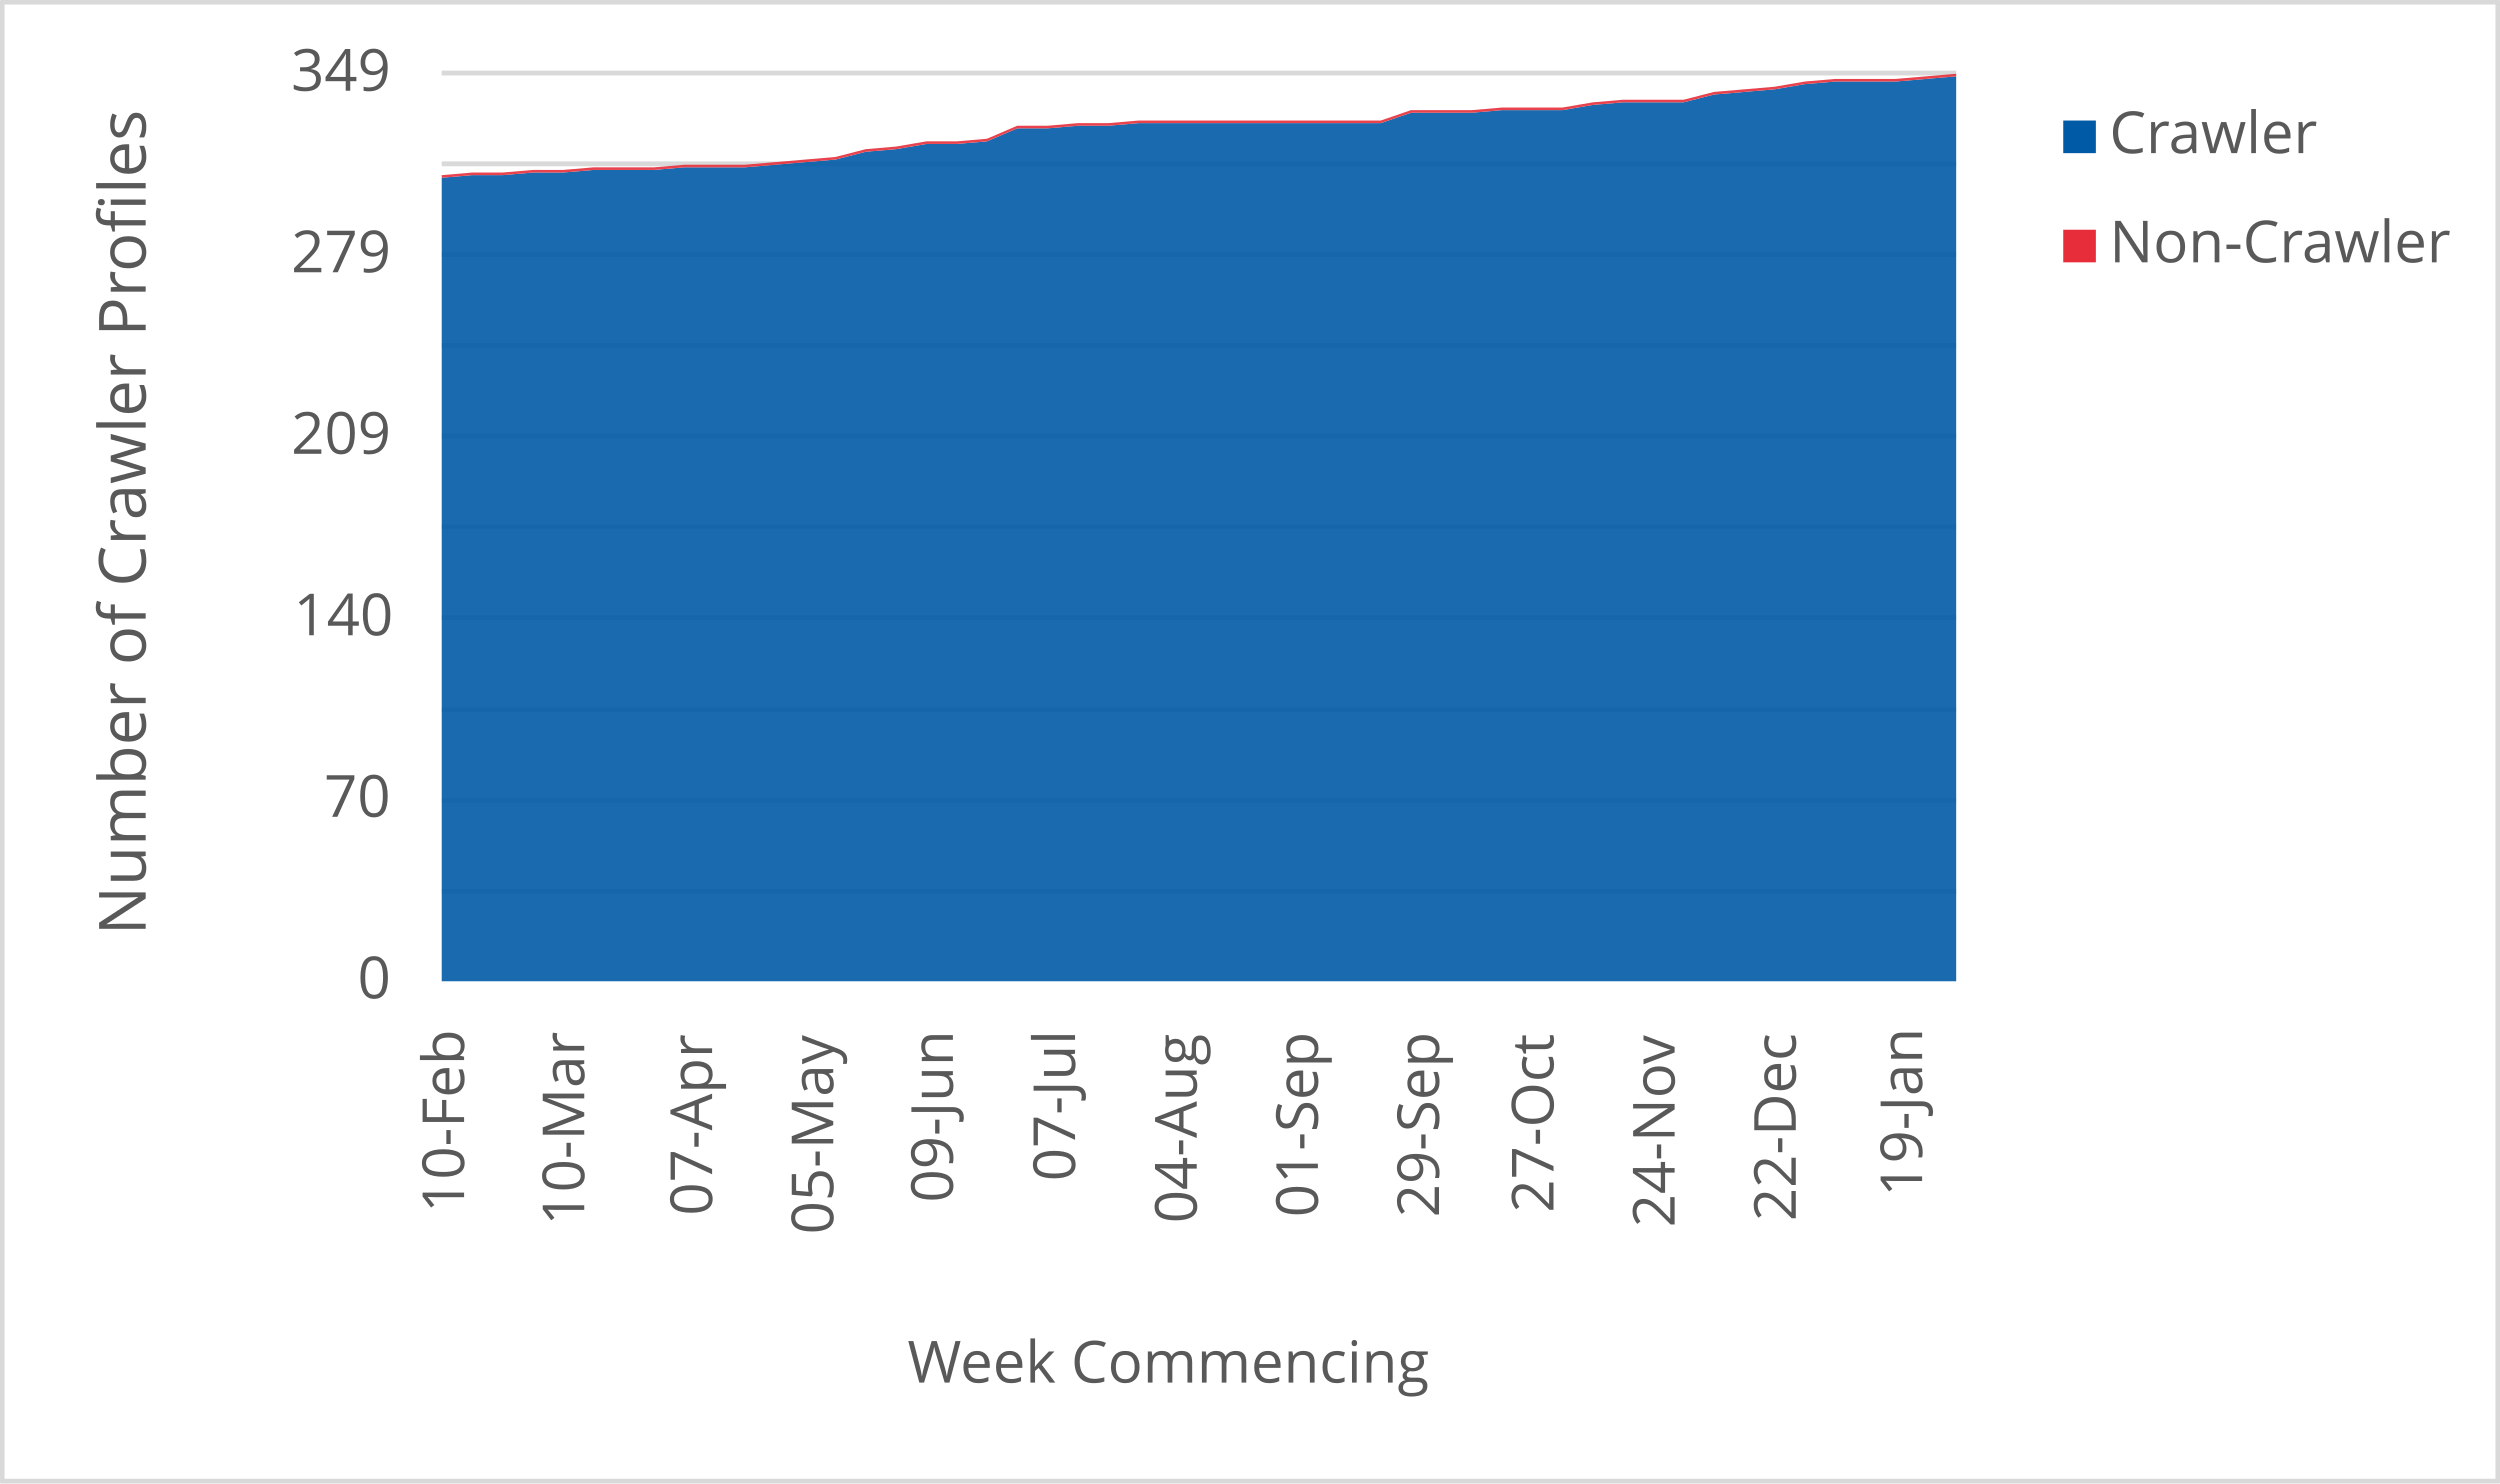
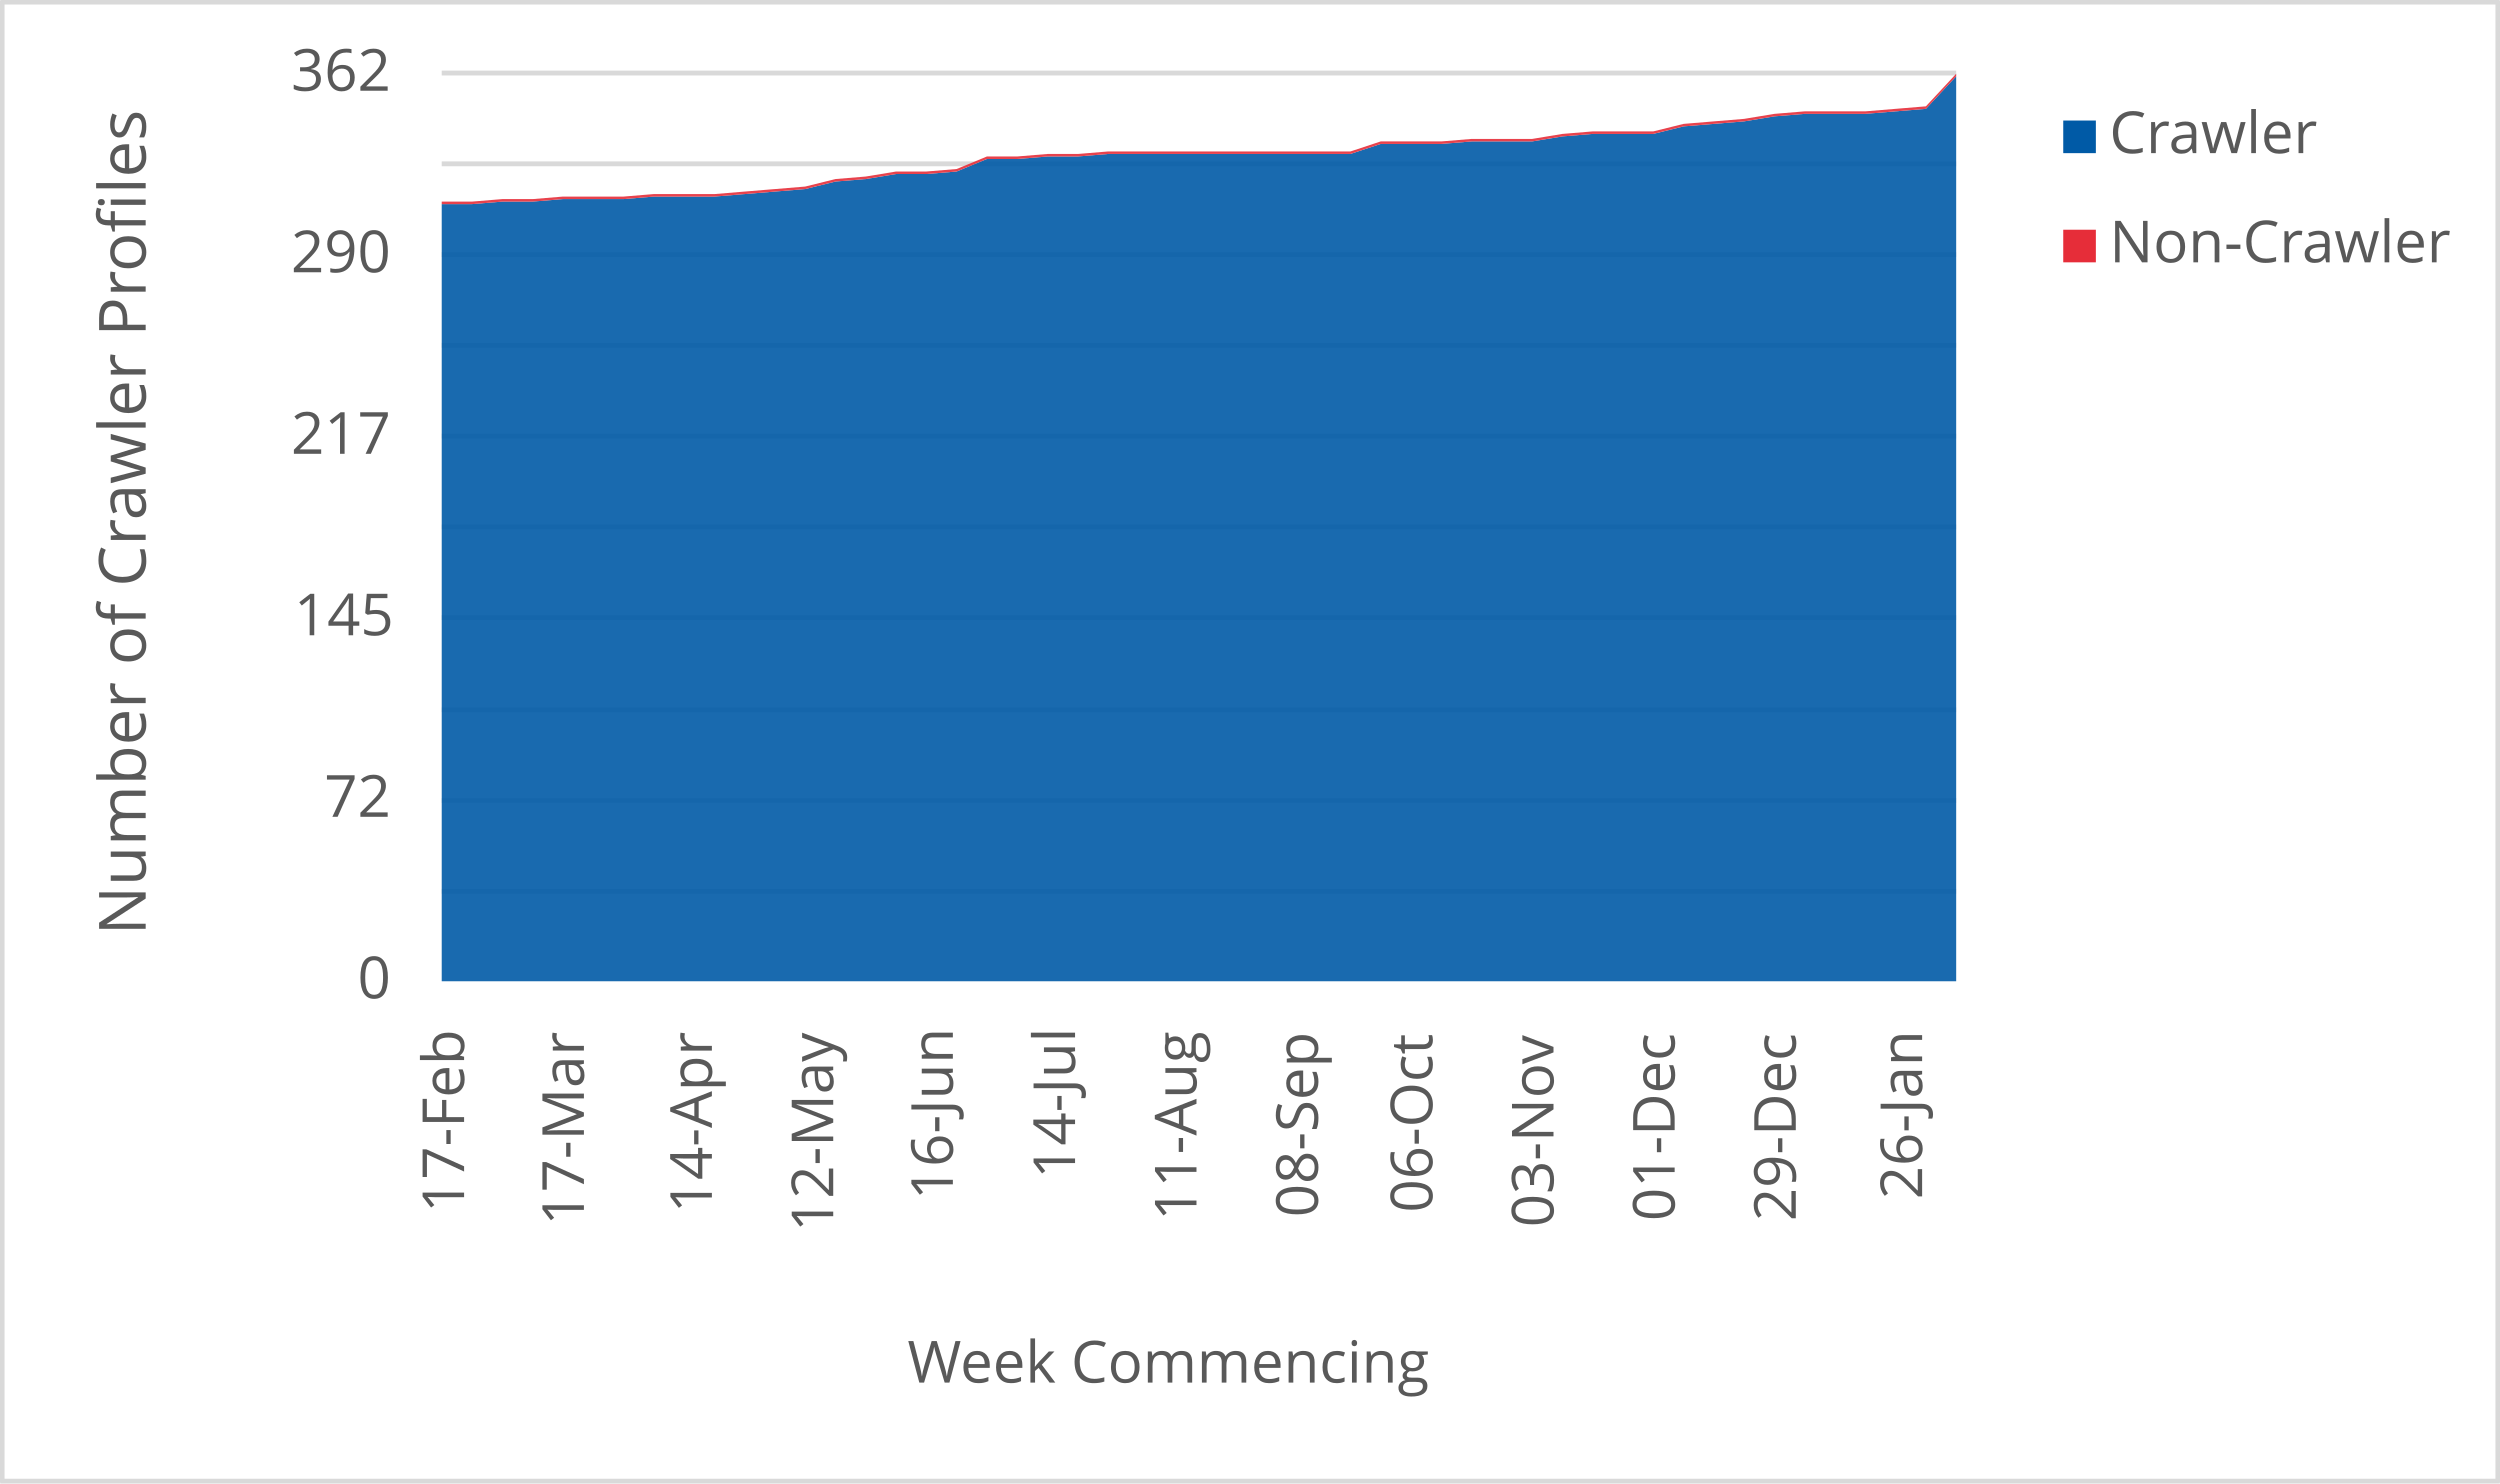
<svg xmlns="http://www.w3.org/2000/svg" width="1763" height="1046" xml:space="preserve" overflow="hidden">
  <defs>
    <clipPath id="clip0">
      <rect x="2917" y="346" width="1763" height="1046" />
    </clipPath>
  </defs>
  <g clip-path="url(#clip0)" transform="translate(-2917 -346)">
    <rect x="2918" y="347" width="1760" height="1043" fill="#FFFFFF" />
    <g>
      <path d="    M3228.5 974.532 4296.5 974.532    M3228.5 910.53 4296.5 910.53    M3228.5 846.528 4296.5 846.528    M3228.5 781.526 4296.5 781.526    M3228.5 717.524 4296.5 717.524    M3228.5 653.522 4296.5 653.522    M3228.5 589.52 4296.5 589.52    M3228.5 525.517 4296.5 525.517    M3228.5 461.515 4296.5 461.515    M3228.5 397.5 4296.5 397.5" stroke="#D9D9D9" stroke-width="3.438" stroke-linejoin="round" stroke-miterlimit="10" fill="none" />
    </g>
    <g>
      <path d="M 1038.5 4296.5 1038.5" stroke="#D9D9D9" stroke-width="3.438" stroke-linejoin="round" stroke-miterlimit="10" fill="none" fill-rule="evenodd" />
    </g>
    <g>
-       <text fill="#595959" font-family="Verdana,Open Sans,DejaVu Sans,sans-serif" font-weight="400" font-size="41" transform="matrix(6.12323e-17 -1 1 6.12323e-17 3244.275 1201.32)">10-Feb</text>
+       <text fill="#595959" font-family="Verdana,Open Sans,DejaVu Sans,sans-serif" font-weight="400" font-size="41" transform="matrix(6.12323e-17 -1 1 6.12323e-17 3244.275 1201.32)">17-Feb</text>
    </g>
    <g>
-       <text fill="#595959" font-family="Verdana,Open Sans,DejaVu Sans,sans-serif" font-weight="400" font-size="41" transform="matrix(6.12323e-17 -1 1 6.12323e-17 3329.005 1210.289)">10-Mar</text>
+       <text fill="#595959" font-family="Verdana,Open Sans,DejaVu Sans,sans-serif" font-weight="400" font-size="41" transform="matrix(6.12323e-17 -1 1 6.12323e-17 3328.774 1210.289)">17-Mar</text>
    </g>
    <g>
-       <text fill="#595959" font-family="Verdana,Open Sans,DejaVu Sans,sans-serif" font-weight="400" font-size="41" transform="matrix(6.12323e-17 -1 1 6.12323e-17 3419.169 1203.262)">07-Apr</text>
+       <text fill="#595959" font-family="Verdana,Open Sans,DejaVu Sans,sans-serif" font-weight="400" font-size="41" transform="matrix(6.12323e-17 -1 1 6.12323e-17 3419.019 1201.541)">14-Apr</text>
    </g>
    <g>
-       <text fill="#595959" font-family="Verdana,Open Sans,DejaVu Sans,sans-serif" font-weight="400" font-size="41" transform="matrix(6.12323e-17 -1 1 6.12323e-17 3504.609 1216.475)">05-May</text>
+       <text fill="#595959" font-family="Verdana,Open Sans,DejaVu Sans,sans-serif" font-weight="400" font-size="41" transform="matrix(6.12323e-17 -1 1 6.12323e-17 3504.589 1214.753)">12-May</text>
    </g>
    <g>
-       <text fill="#595959" font-family="Verdana,Open Sans,DejaVu Sans,sans-serif" font-weight="400" font-size="41" transform="matrix(6.12323e-17 -1 1 6.12323e-17 3588.978 1194.013)">09-Jun</text>
+       <text fill="#595959" font-family="Verdana,Open Sans,DejaVu Sans,sans-serif" font-weight="400" font-size="41" transform="matrix(6.12323e-17 -1 1 6.12323e-17 3588.958 1192.291)">16-Jun</text>
    </g>
    <g>
-       <text fill="#595959" font-family="Verdana,Open Sans,DejaVu Sans,sans-serif" font-weight="400" font-size="41" transform="matrix(6.12323e-17 -1 1 6.12323e-17 3675.129 1178.999)">07-Jul</text>
+       <text fill="#595959" font-family="Verdana,Open Sans,DejaVu Sans,sans-serif" font-weight="400" font-size="41" transform="matrix(6.12323e-17 -1 1 6.12323e-17 3675.129 1177.277)">14-Jul</text>
    </g>
    <g>
-       <text fill="#595959" font-family="Verdana,Open Sans,DejaVu Sans,sans-serif" font-weight="400" font-size="41" transform="matrix(6.12323e-17 -1 1 6.12323e-17 3760.929 1208.627)">04-Aug</text>
+       <text fill="#595959" font-family="Verdana,Open Sans,DejaVu Sans,sans-serif" font-weight="400" font-size="41" transform="matrix(6.12323e-17 -1 1 6.12323e-17 3760.759 1206.906)">11-Aug</text>
    </g>
    <g>
-       <text fill="#595959" font-family="Verdana,Open Sans,DejaVu Sans,sans-serif" font-weight="400" font-size="41" transform="matrix(6.12323e-17 -1 1 6.12323e-17 3846.369 1204.383)">01-Sep</text>
+       <text fill="#595959" font-family="Verdana,Open Sans,DejaVu Sans,sans-serif" font-weight="400" font-size="41" transform="matrix(6.12323e-17 -1 1 6.12323e-17 3846.369 1204.383)">08-Sep</text>
    </g>
    <g>
-       <text fill="#595959" font-family="Verdana,Open Sans,DejaVu Sans,sans-serif" font-weight="400" font-size="41" transform="matrix(6.12323e-17 -1 1 6.12323e-17 3931.789 1204.423)">29-Sep</text>
+       <text fill="#595959" font-family="Verdana,Open Sans,DejaVu Sans,sans-serif" font-weight="400" font-size="41" transform="matrix(6.12323e-17 -1 1 6.12323e-17 3927.085 1201.1)">06-Oct</text>
    </g>
    <g>
-       <text fill="#595959" font-family="Verdana,Open Sans,DejaVu Sans,sans-serif" font-weight="400" font-size="41" transform="matrix(6.12323e-17 -1 1 6.12323e-17 4012.525 1201.14)">27-Oct</text>
+       <text fill="#595959" font-family="Verdana,Open Sans,DejaVu Sans,sans-serif" font-weight="400" font-size="41" transform="matrix(6.12323e-17 -1 1 6.12323e-17 4012.525 1211.43)">03-Nov</text>
    </g>
    <g>
-       <text fill="#595959" font-family="Verdana,Open Sans,DejaVu Sans,sans-serif" font-weight="400" font-size="41" transform="matrix(6.12323e-17 -1 1 6.12323e-17 4097.945 1211.47)">24-Nov</text>
+       <text fill="#595959" font-family="Verdana,Open Sans,DejaVu Sans,sans-serif" font-weight="400" font-size="41" transform="matrix(6.12323e-17 -1 1 6.12323e-17 4097.965 1207.086)">01-Dec</text>
    </g>
    <g>
-       <text fill="#595959" font-family="Verdana,Open Sans,DejaVu Sans,sans-serif" font-weight="400" font-size="41" transform="matrix(6.12323e-17 -1 1 6.12323e-17 4183.385 1207.126)">22-Dec</text>
+       <text fill="#595959" font-family="Verdana,Open Sans,DejaVu Sans,sans-serif" font-weight="400" font-size="41" transform="matrix(6.12323e-17 -1 1 6.12323e-17 4183.385 1207.126)">29-Dec</text>
    </g>
    <g>
-       <text fill="#595959" font-family="Verdana,Open Sans,DejaVu Sans,sans-serif" font-weight="400" font-size="41" transform="matrix(6.12323e-17 -1 1 6.12323e-17 4272.478 1189.929)">19-Jan</text>
+       <text fill="#595959" font-family="Verdana,Open Sans,DejaVu Sans,sans-serif" font-weight="400" font-size="41" transform="matrix(6.12323e-17 -1 1 6.12323e-17 4272.478 1191.691)">26-Jan</text>
    </g>
    <g>
      <text fill="#595959" font-family="Verdana,Open Sans,DejaVu Sans,sans-serif" font-weight="400" font-size="41" transform="matrix(1 0 0 1 3169.141 1050)">0</text>
    </g>
    <g>
-       <text fill="#595959" font-family="Verdana,Open Sans,DejaVu Sans,sans-serif" font-weight="400" font-size="41" transform="matrix(1 0 0 1 3145.538 922)">70</text>
+       <text fill="#595959" font-family="Verdana,Open Sans,DejaVu Sans,sans-serif" font-weight="400" font-size="41" transform="matrix(1 0 0 1 3145.698 922)">72</text>
    </g>
    <g>
-       <text fill="#595959" font-family="Verdana,Open Sans,DejaVu Sans,sans-serif" font-weight="400" font-size="41" transform="matrix(1 0 0 1 3123.977 794)">140</text>
+       <text fill="#595959" font-family="Verdana,Open Sans,DejaVu Sans,sans-serif" font-weight="400" font-size="41" transform="matrix(1 0 0 1 3124.297 794)">145</text>
    </g>
    <g>
-       <text fill="#595959" font-family="Verdana,Open Sans,DejaVu Sans,sans-serif" font-weight="400" font-size="41" transform="matrix(1 0 0 1 3122.375 666)">209</text>
+       <text fill="#595959" font-family="Verdana,Open Sans,DejaVu Sans,sans-serif" font-weight="400" font-size="41" transform="matrix(1 0 0 1 3122.255 666)">217</text>
    </g>
    <g>
-       <text fill="#595959" font-family="Verdana,Open Sans,DejaVu Sans,sans-serif" font-weight="400" font-size="41" transform="matrix(1 0 0 1 3122.375 538)">279</text>
+       <text fill="#595959" font-family="Verdana,Open Sans,DejaVu Sans,sans-serif" font-weight="400" font-size="41" transform="matrix(1 0 0 1 3122.215 538)">290</text>
    </g>
    <g>
-       <text fill="#595959" font-family="Verdana,Open Sans,DejaVu Sans,sans-serif" font-weight="400" font-size="41" transform="matrix(1 0 0 1 3122.255 410)">349</text>
+       <text fill="#595959" font-family="Verdana,Open Sans,DejaVu Sans,sans-serif" font-weight="400" font-size="41" transform="matrix(1 0 0 1 3122.255 410)">362</text>
    </g>
    <g>
      <text fill="#595959" font-family="Verdana,Open Sans,DejaVu Sans,sans-serif" font-weight="400" font-size="41" transform="matrix(1 0 0 1 3556.971 1321)">Week Commencing</text>
    </g>
    <g>
      <text fill="#595959" font-family="Verdana,Open Sans,DejaVu Sans,sans-serif" font-weight="400" font-size="46" transform="matrix(6.12323e-17 -1 1 6.12323e-17 3019.73 1005.486)">Number of Crawler Profiles</text>
    </g>
    <rect x="2918.5" y="347.5" width="1760" height="1043" stroke="#D9D9D9" stroke-width="3.438" stroke-linejoin="round" stroke-miterlimit="10" fill="none" />
    <g>
-       <path d="M3228.5 1038 3249.86 1038 3271.22 1038 3292.58 1038 3313.94 1038 3335.3 1038 3356.66 1038 3378.02 1038 3399.38 1038 3420.74 1038 3442.1 1038 3463.46 1038 3484.82 1038 3506.18 1038 3527.54 1038 3548.9 1038 3570.26 1038 3591.62 1038 3612.98 1038 3634.34 1038 3655.7 1038 3677.06 1038 3698.42 1038 3719.78 1038 3741.14 1038 3762.5 1038 3783.86 1038 3805.22 1038 3826.58 1038 3847.94 1038 3869.3 1038 3890.66 1038 3912.02 1038 3933.38 1038 3954.74 1038 3976.1 1038 3997.46 1038 4018.82 1038 4040.18 1038 4061.54 1038 4082.9 1038 4104.26 1038 4125.62 1038 4146.98 1038 4168.34 1038 4189.7 1038 4211.06 1038 4232.42 1038 4253.78 1038 4275.14 1038 4296.5 1038 4296.5 399.834 4275.14 401.668 4253.78 403.501 4232.42 403.501 4211.06 403.501 4189.7 405.335 4168.34 409.003 4146.98 410.837 4125.62 412.67 4104.26 418.172 4082.9 418.172 4061.54 418.172 4040.18 420.006 4018.82 423.673 3997.46 423.673 3976.1 423.673 3954.74 425.507 3933.38 425.507 3912.02 425.507 3890.66 432.842 3869.3 432.842 3847.94 432.842 3826.58 432.842 3805.22 432.842 3783.86 432.842 3762.5 432.842 3741.14 432.842 3719.78 432.842 3698.42 434.676 3677.06 434.676 3655.7 436.51 3634.34 436.51 3612.98 445.679 3591.62 447.513 3570.26 447.513 3548.9 451.181 3527.54 453.014 3506.18 458.516 3484.82 460.35 3463.46 462.183 3442.1 464.017 3420.74 464.017 3399.38 464.017 3378.02 465.851 3356.66 465.851 3335.3 465.851 3313.94 467.685 3292.58 467.685 3271.22 469.519 3249.86 469.519 3228.5 471.352 3228.5 1038Z" fill="#005aa6" opacity="0.9" />
+       <path d="M3228.5 1038 3249.86 1038 3271.22 1038 3292.58 1038 3313.94 1038 3335.3 1038 3356.66 1038 3378.02 1038 3399.38 1038 3420.74 1038 3442.1 1038 3463.46 1038 3484.82 1038 3506.18 1038 3527.54 1038 3548.9 1038 3570.26 1038 3591.62 1038 3612.98 1038 3634.34 1038 3655.7 1038 3677.06 1038 3698.42 1038 3719.78 1038 3741.14 1038 3762.5 1038 3783.86 1038 3805.22 1038 3826.58 1038 3847.94 1038 3869.3 1038 3890.66 1038 3912.02 1038 3933.38 1038 3954.74 1038 3976.1 1038 3997.46 1038 4018.82 1038 4040.18 1038 4061.54 1038 4082.9 1038 4104.26 1038 4125.62 1038 4146.98 1038 4168.34 1038 4189.7 1038 4211.06 1038 4232.42 1038 4253.78 1038 4275.14 1038 4296.5 1038 4296.5 399.768 4275.14 422.751 4253.78 424.519 4232.42 426.287 4211.06 426.287 4189.7 426.287 4168.34 428.055 4146.98 431.591 4125.62 433.359 4104.26 435.127 4082.9 440.431 4061.54 440.431 4040.18 440.431 4018.82 442.199 3997.46 445.735 3976.1 445.735 3954.74 445.735 3933.38 447.503 3912.02 447.503 3890.66 447.503 3869.3 454.575 3847.94 454.575 3826.58 454.575 3805.22 454.575 3783.86 454.575 3762.5 454.575 3741.14 454.575 3719.78 454.575 3698.42 454.575 3677.06 456.343 3655.7 456.343 3634.34 458.11 3612.98 458.11 3591.62 466.95 3570.26 468.718 3548.9 468.718 3527.54 472.254 3506.18 474.022 3484.82 479.326 3463.46 481.094 3442.1 482.862 3420.74 484.63 3399.38 484.63 3378.02 484.63 3356.66 486.398 3335.3 486.398 3313.94 486.398 3292.58 488.166 3271.22 488.166 3249.86 489.934 3228.5 489.934 3228.5 1038Z" fill="#005aa6" opacity="0.9" />
    </g>
    <g>
-       <path d="M3228.5 471.352 3249.86 469.519 3271.22 469.519 3292.58 467.685 3313.94 467.685 3335.3 465.851 3356.66 465.851 3378.02 465.851 3399.38 464.017 3420.74 464.017 3442.1 464.017 3463.46 462.183 3484.82 460.35 3506.18 458.516 3527.54 453.014 3548.9 451.181 3570.26 447.513 3591.62 447.513 3612.98 445.679 3634.34 436.51 3655.7 436.51 3677.06 434.676 3698.42 434.676 3719.78 432.842 3741.14 432.842 3762.5 432.842 3783.86 432.842 3805.22 432.842 3826.58 432.842 3847.94 432.842 3869.3 432.842 3890.66 432.842 3912.02 425.507 3933.38 425.507 3954.74 425.507 3976.1 423.673 3997.46 423.673 4018.82 423.673 4040.18 420.006 4061.54 418.172 4082.9 418.172 4104.26 418.172 4125.62 412.67 4146.98 410.837 4168.34 409.003 4189.7 405.335 4211.06 403.501 4232.42 403.501 4253.78 403.501 4275.14 401.668 4296.5 399.834 4296.5 398 4275.14 399.834 4253.78 401.668 4232.42 401.668 4211.06 401.668 4189.7 403.501 4168.34 407.169 4146.98 409.003 4125.62 410.837 4104.26 416.338 4082.9 416.338 4061.54 416.338 4040.18 418.172 4018.82 421.84 3997.46 421.84 3976.1 421.84 3954.74 423.673 3933.38 423.673 3912.02 423.673 3890.66 431.009 3869.3 431.009 3847.94 431.009 3826.58 431.009 3805.22 431.009 3783.86 431.009 3762.5 431.009 3741.14 431.009 3719.78 431.009 3698.42 432.842 3677.06 432.842 3655.7 434.676 3634.34 434.676 3612.98 443.845 3591.62 445.679 3570.26 445.679 3548.9 449.347 3527.54 451.181 3506.18 456.682 3484.82 458.516 3463.46 460.35 3442.1 462.183 3420.74 462.183 3399.38 462.183 3378.02 464.017 3356.66 464.017 3335.3 464.017 3313.94 465.851 3292.58 465.851 3271.22 467.685 3249.86 467.685 3228.5 469.519 3228.5 471.352Z" fill="#e62d39" opacity="0.9" />
+       <path d="M3228.5 489.934 3249.86 489.934 3271.22 488.166 3292.58 488.166 3313.94 486.398 3335.3 486.398 3356.66 486.398 3378.02 484.63 3399.38 484.63 3420.74 484.63 3442.1 482.862 3463.46 481.094 3484.82 479.326 3506.18 474.022 3527.54 472.254 3548.9 468.718 3570.26 468.718 3591.62 466.95 3612.98 458.11 3634.34 458.11 3655.7 456.343 3677.06 456.343 3698.42 454.575 3719.78 454.575 3741.14 454.575 3762.5 454.575 3783.86 454.575 3805.22 454.575 3826.58 454.575 3847.94 454.575 3869.3 454.575 3890.66 447.503 3912.02 447.503 3933.38 447.503 3954.74 445.735 3976.1 445.735 3997.46 445.735 4018.82 442.199 4040.18 440.431 4061.54 440.431 4082.9 440.431 4104.26 435.127 4125.62 433.359 4146.98 431.591 4168.34 428.055 4189.7 426.287 4211.06 426.287 4232.42 426.287 4253.78 424.519 4275.14 422.751 4296.5 399.768 4296.5 398 4275.14 420.983 4253.78 422.751 4232.42 424.519 4211.06 424.519 4189.7 424.519 4168.34 426.287 4146.98 429.823 4125.62 431.591 4104.26 433.359 4082.9 438.663 4061.54 438.663 4040.18 438.663 4018.82 440.431 3997.46 443.967 3976.1 443.967 3954.74 443.967 3933.38 445.735 3912.02 445.735 3890.66 445.735 3869.3 452.807 3847.94 452.807 3826.58 452.807 3805.22 452.807 3783.86 452.807 3762.5 452.807 3741.14 452.807 3719.78 452.807 3698.42 452.807 3677.06 454.575 3655.7 454.575 3634.34 456.343 3612.98 456.343 3591.62 465.182 3570.26 466.95 3548.9 466.95 3527.54 470.486 3506.18 472.254 3484.82 477.558 3463.46 479.326 3442.1 481.094 3420.74 482.862 3399.38 482.862 3378.02 482.862 3356.66 484.63 3335.3 484.63 3313.94 484.63 3292.58 486.398 3271.22 486.398 3249.86 488.166 3228.5 488.166 3228.5 489.934Z" fill="#e62d39" opacity="0.9" />
    </g>
    <g>
      <rect x="4372" y="431" width="23" height="23" fill="#005aa6" />
    </g>
    <g>
      <text fill="#595959" font-family="Verdana,Open Sans,DejaVu Sans,sans-serif" font-weight="400" font-size="41" transform="matrix(1 0 0 1 4404.56 454)">Crawler</text>
    </g>
    <g>
      <rect x="4372" y="508" width="23" height="23" fill="#e62d39" />
    </g>
    <g>
      <text fill="#595959" font-family="Verdana,Open Sans,DejaVu Sans,sans-serif" font-weight="400" font-size="41" transform="matrix(1 0 0 1 4404.56 531)">Non-Crawler</text>
    </g>
  </g>
</svg>
